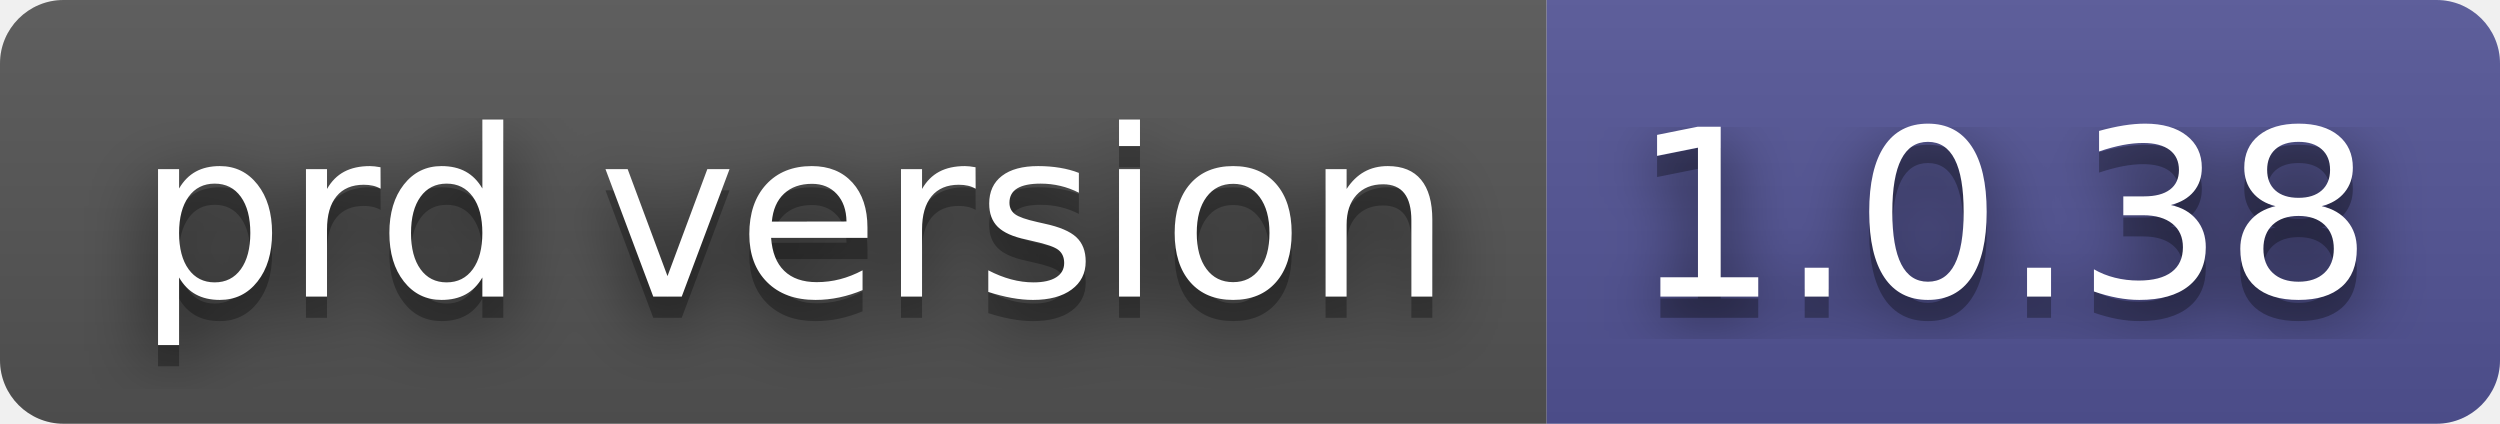
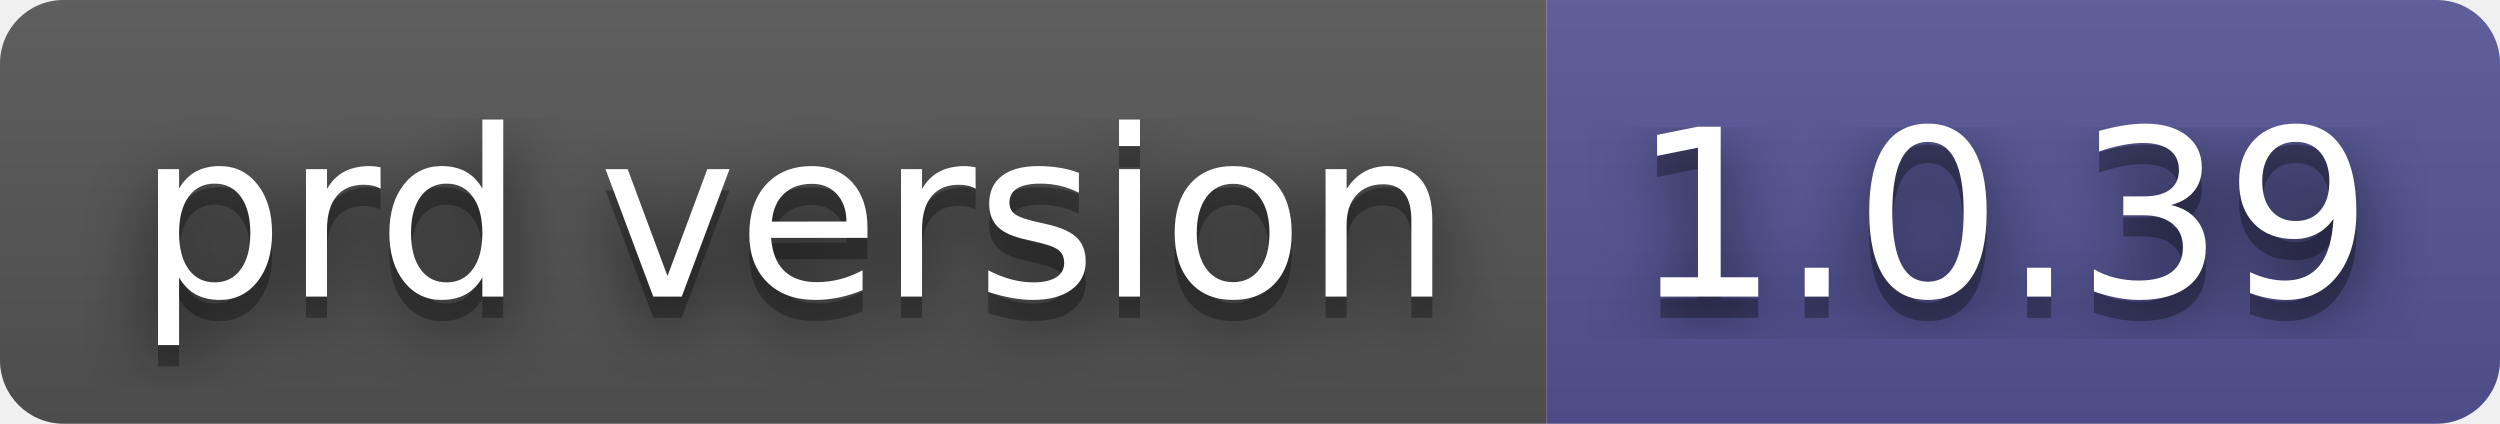
- <svg xmlns="http://www.w3.org/2000/svg" width="118" height="20" role="img" aria-label="prd version: 1.0.38">
+ <svg xmlns="http://www.w3.org/2000/svg" width="118" height="20" role="img" aria-label="prd version: 1.0.39">
  <filter id="blur">
    <feGaussianBlur stdDeviation="16" />
  </filter>
  <linearGradient id="s" x2="0" y2="100%">
    <stop offset="0" stop-color="#bbb" stop-opacity=".1" />
    <stop offset="1" stop-opacity=".1" />
  </linearGradient>
  <clipPath id="r">
    <rect width="118" height="20" rx="3" />
  </clipPath>
  <g clip-path="url(#r)">
    <rect width="73" height="20" fill="#555" />
    <rect x="73" width="45" height="20" fill="#535597" />
    <rect width="118" height="20" fill="url(#s)" />
  </g>
  <g fill="#fff" text-anchor="middle" font-family="Verdana,Geneva,DejaVu Sans,sans-serif" text-rendering="geometricPrecision" font-size="110">
    <g transform="scale(.1)">
      <g aria-hidden="true" fill="#010101">
        <text x="375" y="150" fill-opacity=".8" filter="url(#blur)" textLength="630">prd version</text>
        <text x="375" y="150" fill-opacity=".3" textLength="630">prd version</text>
      </g>
      <text x="375" y="140" textLength="630">prd version</text>
    </g>
    <g transform="scale(.1)">
      <g aria-hidden="true" fill="#010101">
-         <text x="945" y="150" fill-opacity=".8" filter="url(#blur)" textLength="350">1.0.38</text>
-         <text x="945" y="150" fill-opacity=".3" textLength="350">1.0.38</text>
+         <text x="945" y="150" fill-opacity=".8" filter="url(#blur)" textLength="350">1.0.39</text>
+         <text x="945" y="150" fill-opacity=".3" textLength="350">1.0.39</text>
      </g>
-       <text x="945" y="140" textLength="350">1.0.38</text>
+       <text x="945" y="140" textLength="350">1.0.39</text>
    </g>
  </g>
</svg>
